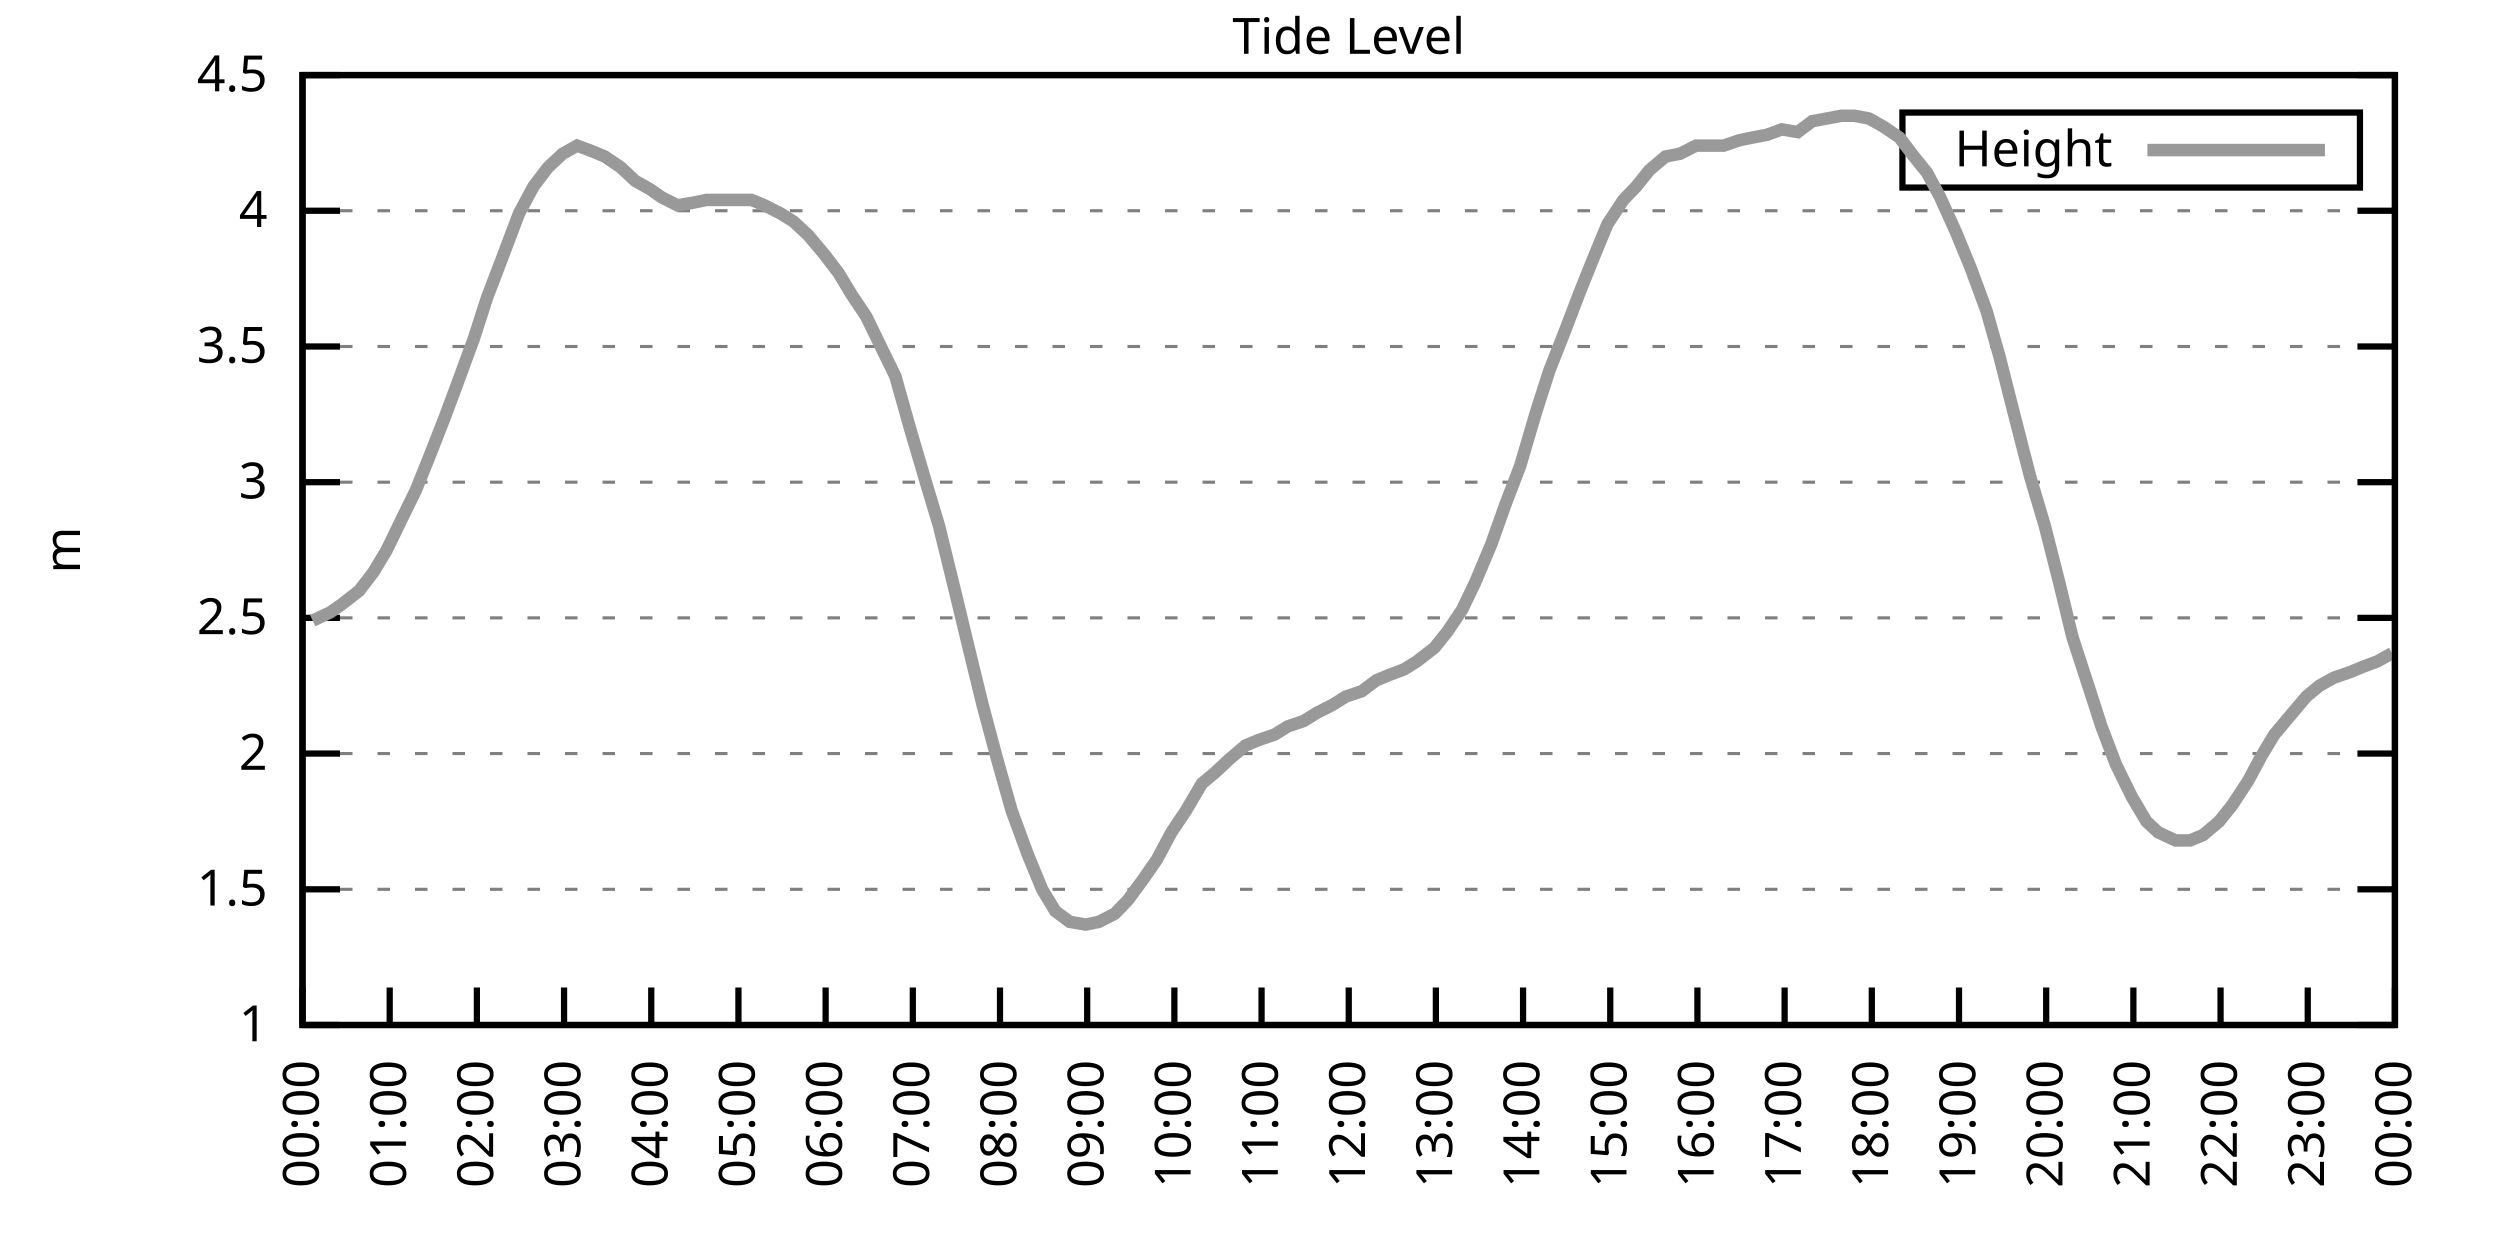
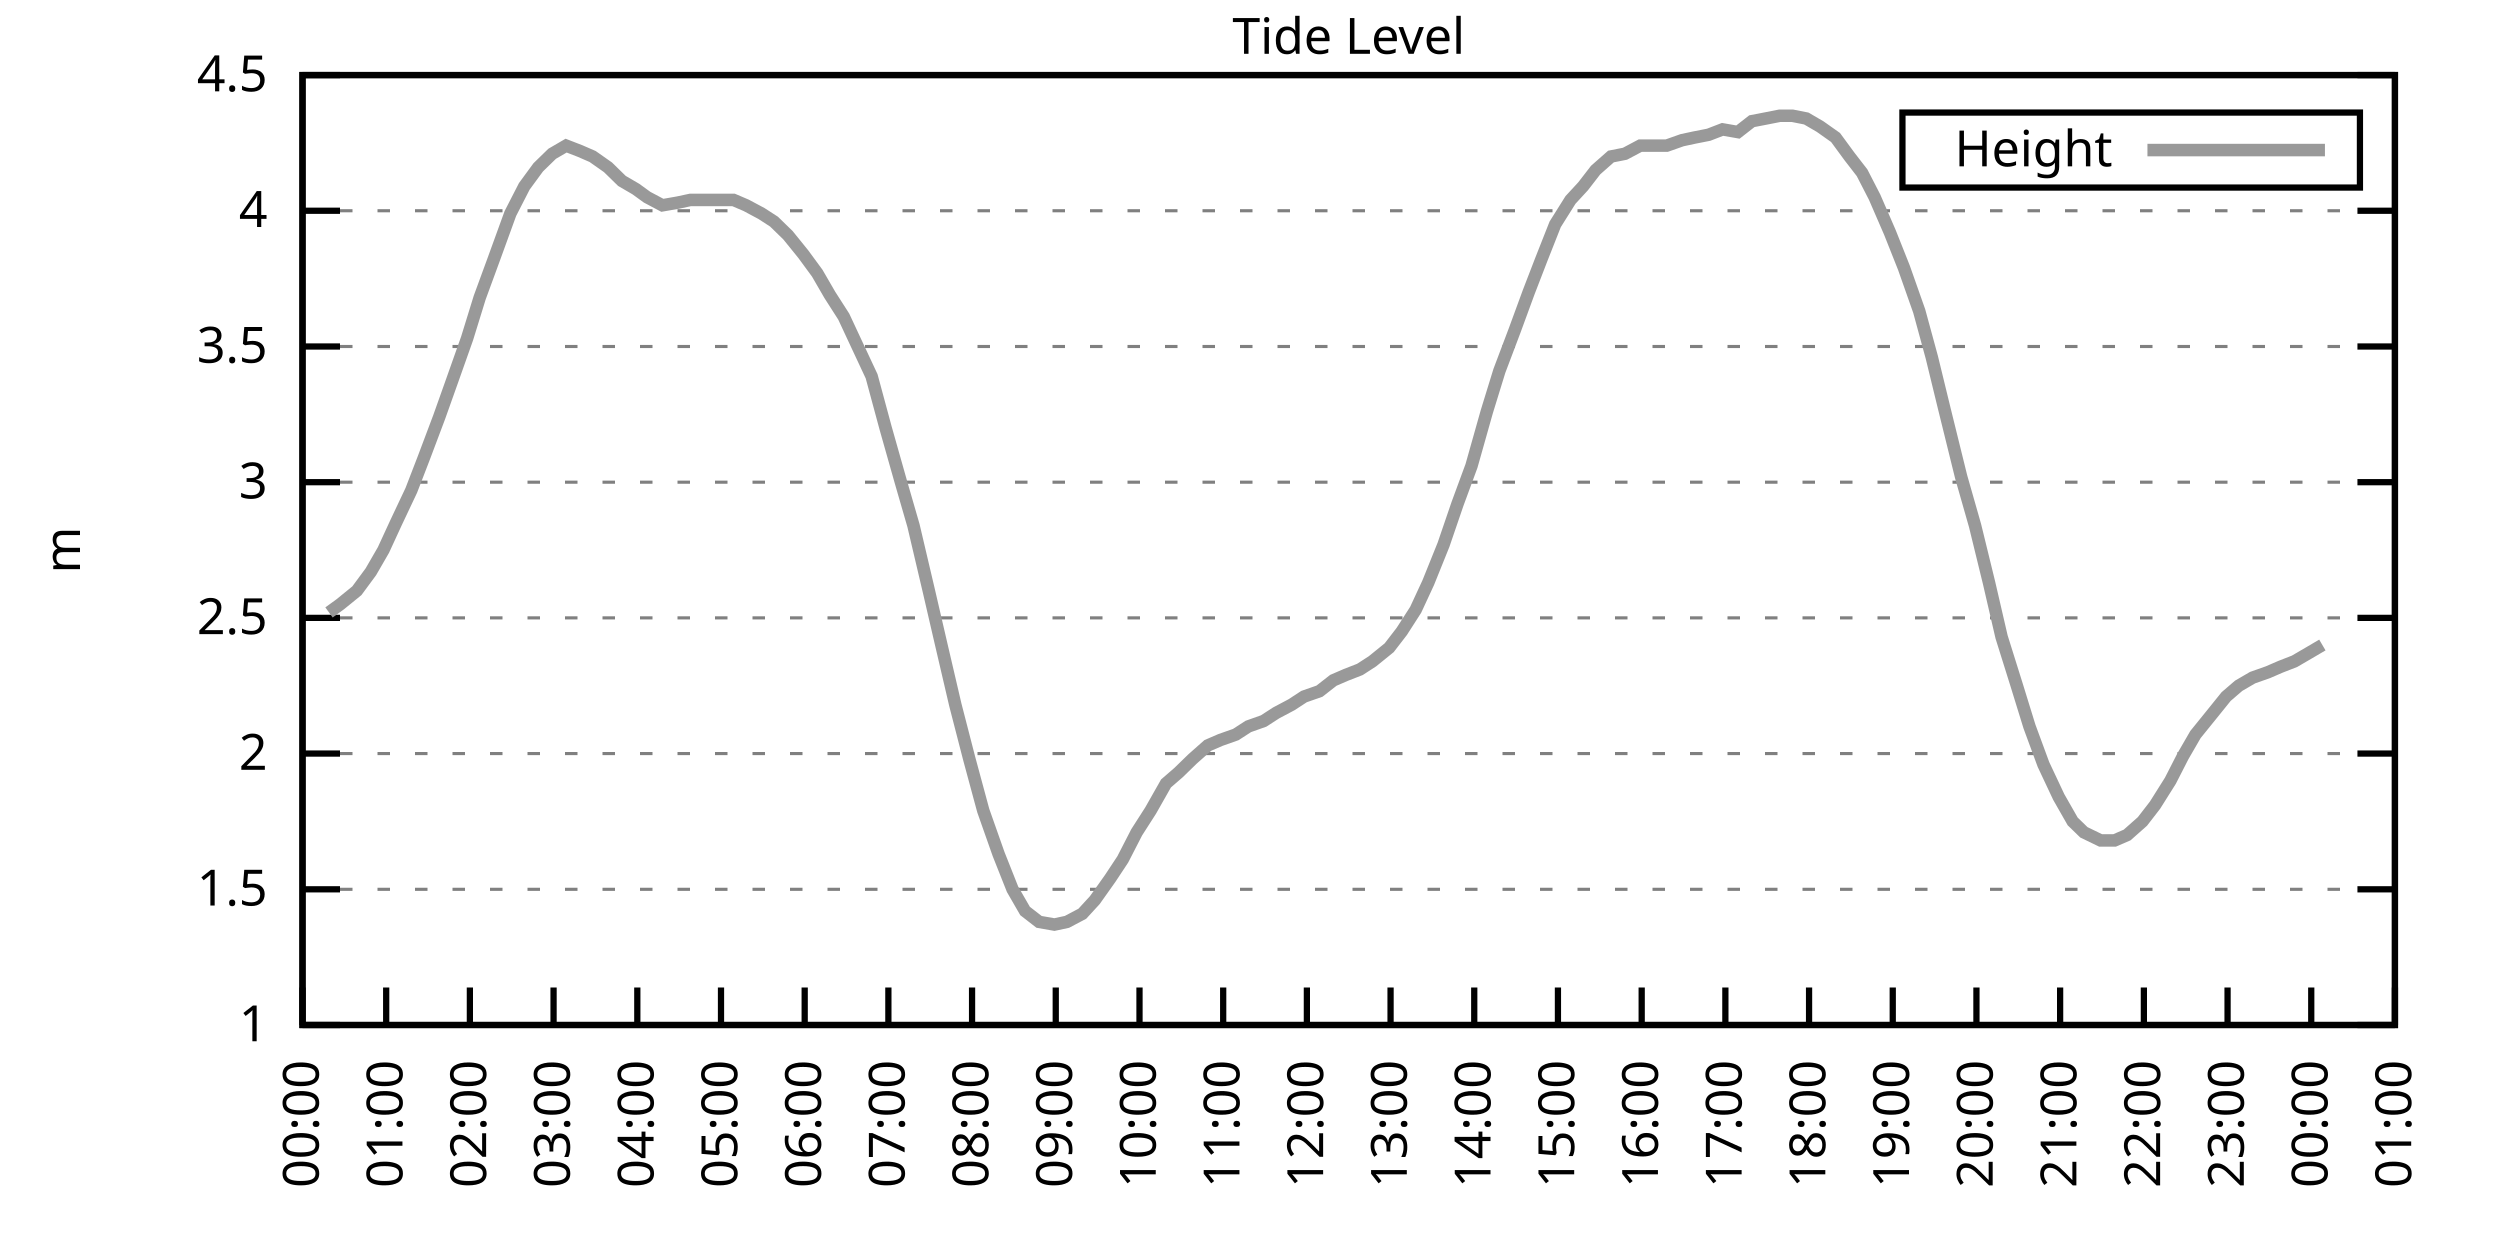
<svg xmlns="http://www.w3.org/2000/svg" xmlns:xlink="http://www.w3.org/1999/xlink" width="400" height="200" viewBox="0 0 400 200">
  <g id="gnuplot_canvas">
    <rect x="0" y="0" width="400" height="200" fill="none" />
    <defs>
      <circle id="gpDot" r="0.5" stroke-width="0.5" stroke="currentColor" />
      <path id="gpPt0" stroke-width="0.333" stroke="currentColor" d="M-1,0 h2 M0,-1 v2" />
      <path id="gpPt1" stroke-width="0.333" stroke="currentColor" d="M-1,-1 L1,1 M1,-1 L-1,1" />
      <path id="gpPt2" stroke-width="0.333" stroke="currentColor" d="M-1,0 L1,0 M0,-1 L0,1 M-1,-1 L1,1 M-1,1 L1,-1" />
      <rect id="gpPt3" stroke-width="0.333" stroke="currentColor" x="-1" y="-1" width="2" height="2" />
      <rect id="gpPt4" stroke-width="0.333" stroke="currentColor" fill="currentColor" x="-1" y="-1" width="2" height="2" />
      <circle id="gpPt5" stroke-width="0.333" stroke="currentColor" cx="0" cy="0" r="1" />
      <use xlink:href="#gpPt5" id="gpPt6" fill="currentColor" stroke="none" />
      <path id="gpPt7" stroke-width="0.333" stroke="currentColor" d="M0,-1.33 L-1.33,0.67 L1.33,0.67 z" />
      <use xlink:href="#gpPt7" id="gpPt8" fill="currentColor" stroke="none" />
      <use xlink:href="#gpPt7" id="gpPt9" stroke="currentColor" transform="rotate(180)" />
      <use xlink:href="#gpPt9" id="gpPt10" fill="currentColor" stroke="none" />
      <use xlink:href="#gpPt3" id="gpPt11" stroke="currentColor" transform="rotate(45)" />
      <use xlink:href="#gpPt11" id="gpPt12" fill="currentColor" stroke="none" />
      <path id="gpPt13" stroke-width="0.333" stroke="currentColor" d="M0,1.330 L1.265,0.411 L0.782,-1.067 L-0.782,-1.076 L-1.265,0.411 z" />
      <use xlink:href="#gpPt13" id="gpPt14" fill="currentColor" stroke="none" />
      <filter id="textbox" filterUnits="objectBoundingBox" x="0" y="0" height="1" width="1">
        <feFlood flood-color="white" flood-opacity="1" result="bgnd" />
        <feComposite in="SourceGraphic" in2="bgnd" operator="atop" />
      </filter>
      <filter id="greybox" filterUnits="objectBoundingBox" x="0" y="0" height="1" width="1">
        <feFlood flood-color="lightgrey" flood-opacity="1" result="grey" />
        <feComposite in="SourceGraphic" in2="grey" operator="atop" />
      </filter>
    </defs>
    <g fill="none" color="white" stroke="currentColor" stroke-width="1.00" stroke-linecap="butt" stroke-linejoin="miter">
</g>
    <g fill="none" color="black" stroke="currentColor" stroke-width="1.00" stroke-linecap="butt" stroke-linejoin="miter">
      <g stroke="none" shape-rendering="crispEdges">
        <polygon fill="rgb(255, 255, 255)" points="48.40,164.00 383.18,164.00 383.18,12.02 48.40,12.02 " />
      </g>
    </g>
    <g fill="none" color="black" stroke="currentColor" stroke-width="1.00" stroke-linecap="butt" stroke-linejoin="miter">
</g>
    <g fill="none" color="black" stroke="black" stroke-width="0.50" stroke-linecap="butt" stroke-linejoin="miter">
</g>
    <g fill="none" color="gray" stroke="currentColor" stroke-width="0.50" stroke-linecap="butt" stroke-linejoin="miter">
      <path stroke="gray" stroke-dasharray="2,4" class="gridline" d="M48.40,164.00 L383.19,164.00  " />
    </g>
    <g fill="none" color="gray" stroke="gray" stroke-width="1.00" stroke-linecap="butt" stroke-linejoin="miter">
</g>
    <g fill="none" color="black" stroke="currentColor" stroke-width="1.00" stroke-linecap="butt" stroke-linejoin="miter">
      <path stroke="black" d="M48.40,164.00 L54.40,164.00 M383.19,164.00 L377.19,164.00  " />
      <g transform="translate(42.80,166.60)" stroke="none" fill="black" font-family="Sans" font-size="8.00" text-anchor="end">
        <text>
          <tspan font-family="Sans"> 1</tspan>
        </text>
      </g>
    </g>
    <g fill="none" color="black" stroke="currentColor" stroke-width="1.00" stroke-linecap="butt" stroke-linejoin="miter">
</g>
    <g fill="none" color="black" stroke="black" stroke-width="0.50" stroke-linecap="butt" stroke-linejoin="miter">
</g>
    <g fill="none" color="gray" stroke="currentColor" stroke-width="0.50" stroke-linecap="butt" stroke-linejoin="miter">
      <path stroke="gray" stroke-dasharray="2,4" class="gridline" d="M48.40,142.29 L383.19,142.29  " />
    </g>
    <g fill="none" color="gray" stroke="gray" stroke-width="1.00" stroke-linecap="butt" stroke-linejoin="miter">
</g>
    <g fill="none" color="black" stroke="currentColor" stroke-width="1.00" stroke-linecap="butt" stroke-linejoin="miter">
      <path stroke="black" d="M48.40,142.29 L54.40,142.29 M383.19,142.29 L377.19,142.29  " />
      <g transform="translate(42.80,144.89)" stroke="none" fill="black" font-family="Sans" font-size="8.00" text-anchor="end">
        <text>
          <tspan font-family="Sans"> 1.5</tspan>
        </text>
      </g>
    </g>
    <g fill="none" color="black" stroke="currentColor" stroke-width="1.00" stroke-linecap="butt" stroke-linejoin="miter">
</g>
    <g fill="none" color="black" stroke="black" stroke-width="0.50" stroke-linecap="butt" stroke-linejoin="miter">
</g>
    <g fill="none" color="gray" stroke="currentColor" stroke-width="0.50" stroke-linecap="butt" stroke-linejoin="miter">
      <path stroke="gray" stroke-dasharray="2,4" class="gridline" d="M48.40,120.57 L383.19,120.57  " />
    </g>
    <g fill="none" color="gray" stroke="gray" stroke-width="1.00" stroke-linecap="butt" stroke-linejoin="miter">
</g>
    <g fill="none" color="black" stroke="currentColor" stroke-width="1.00" stroke-linecap="butt" stroke-linejoin="miter">
      <path stroke="black" d="M48.40,120.57 L54.40,120.57 M383.19,120.57 L377.19,120.57  " />
      <g transform="translate(42.80,123.17)" stroke="none" fill="black" font-family="Sans" font-size="8.00" text-anchor="end">
        <text>
          <tspan font-family="Sans"> 2</tspan>
        </text>
      </g>
    </g>
    <g fill="none" color="black" stroke="currentColor" stroke-width="1.00" stroke-linecap="butt" stroke-linejoin="miter">
</g>
    <g fill="none" color="black" stroke="black" stroke-width="0.50" stroke-linecap="butt" stroke-linejoin="miter">
</g>
    <g fill="none" color="gray" stroke="currentColor" stroke-width="0.50" stroke-linecap="butt" stroke-linejoin="miter">
      <path stroke="gray" stroke-dasharray="2,4" class="gridline" d="M48.40,98.86 L383.19,98.86  " />
    </g>
    <g fill="none" color="gray" stroke="gray" stroke-width="1.00" stroke-linecap="butt" stroke-linejoin="miter">
</g>
    <g fill="none" color="black" stroke="currentColor" stroke-width="1.00" stroke-linecap="butt" stroke-linejoin="miter">
      <path stroke="black" d="M48.40,98.86 L54.40,98.86 M383.19,98.86 L377.19,98.86  " />
      <g transform="translate(42.80,101.46)" stroke="none" fill="black" font-family="Sans" font-size="8.00" text-anchor="end">
        <text>
          <tspan font-family="Sans"> 2.5</tspan>
        </text>
      </g>
    </g>
    <g fill="none" color="black" stroke="currentColor" stroke-width="1.00" stroke-linecap="butt" stroke-linejoin="miter">
</g>
    <g fill="none" color="black" stroke="black" stroke-width="0.50" stroke-linecap="butt" stroke-linejoin="miter">
</g>
    <g fill="none" color="gray" stroke="currentColor" stroke-width="0.50" stroke-linecap="butt" stroke-linejoin="miter">
      <path stroke="gray" stroke-dasharray="2,4" class="gridline" d="M48.40,77.15 L383.19,77.15  " />
    </g>
    <g fill="none" color="gray" stroke="gray" stroke-width="1.00" stroke-linecap="butt" stroke-linejoin="miter">
</g>
    <g fill="none" color="black" stroke="currentColor" stroke-width="1.00" stroke-linecap="butt" stroke-linejoin="miter">
      <path stroke="black" d="M48.40,77.15 L54.40,77.15 M383.19,77.15 L377.19,77.15  " />
      <g transform="translate(42.80,79.75)" stroke="none" fill="black" font-family="Sans" font-size="8.00" text-anchor="end">
        <text>
          <tspan font-family="Sans"> 3</tspan>
        </text>
      </g>
    </g>
    <g fill="none" color="black" stroke="currentColor" stroke-width="1.00" stroke-linecap="butt" stroke-linejoin="miter">
</g>
    <g fill="none" color="black" stroke="black" stroke-width="0.50" stroke-linecap="butt" stroke-linejoin="miter">
</g>
    <g fill="none" color="gray" stroke="currentColor" stroke-width="0.50" stroke-linecap="butt" stroke-linejoin="miter">
      <path stroke="gray" stroke-dasharray="2,4" class="gridline" d="M48.40,55.44 L383.19,55.44  " />
    </g>
    <g fill="none" color="gray" stroke="gray" stroke-width="1.00" stroke-linecap="butt" stroke-linejoin="miter">
</g>
    <g fill="none" color="black" stroke="currentColor" stroke-width="1.00" stroke-linecap="butt" stroke-linejoin="miter">
      <path stroke="black" d="M48.40,55.44 L54.40,55.44 M383.19,55.44 L377.19,55.44  " />
      <g transform="translate(42.80,58.04)" stroke="none" fill="black" font-family="Sans" font-size="8.00" text-anchor="end">
        <text>
          <tspan font-family="Sans"> 3.5</tspan>
        </text>
      </g>
    </g>
    <g fill="none" color="black" stroke="currentColor" stroke-width="1.00" stroke-linecap="butt" stroke-linejoin="miter">
</g>
    <g fill="none" color="black" stroke="black" stroke-width="0.50" stroke-linecap="butt" stroke-linejoin="miter">
</g>
    <g fill="none" color="gray" stroke="currentColor" stroke-width="0.50" stroke-linecap="butt" stroke-linejoin="miter">
      <path stroke="gray" stroke-dasharray="2,4" class="gridline" d="M48.40,33.72 L383.19,33.72  " />
    </g>
    <g fill="none" color="gray" stroke="gray" stroke-width="1.00" stroke-linecap="butt" stroke-linejoin="miter">
</g>
    <g fill="none" color="black" stroke="currentColor" stroke-width="1.00" stroke-linecap="butt" stroke-linejoin="miter">
      <path stroke="black" d="M48.40,33.72 L54.40,33.72 M383.19,33.72 L377.19,33.72  " />
      <g transform="translate(42.80,36.32)" stroke="none" fill="black" font-family="Sans" font-size="8.00" text-anchor="end">
        <text>
          <tspan font-family="Sans"> 4</tspan>
        </text>
      </g>
    </g>
    <g fill="none" color="black" stroke="currentColor" stroke-width="1.00" stroke-linecap="butt" stroke-linejoin="miter">
</g>
    <g fill="none" color="black" stroke="black" stroke-width="0.50" stroke-linecap="butt" stroke-linejoin="miter">
</g>
    <g fill="none" color="gray" stroke="currentColor" stroke-width="0.50" stroke-linecap="butt" stroke-linejoin="miter">
      <path stroke="gray" stroke-dasharray="2,4" class="gridline" d="M48.40,12.01 L383.19,12.01  " />
    </g>
    <g fill="none" color="gray" stroke="gray" stroke-width="1.00" stroke-linecap="butt" stroke-linejoin="miter">
</g>
    <g fill="none" color="black" stroke="currentColor" stroke-width="1.00" stroke-linecap="butt" stroke-linejoin="miter">
      <path stroke="black" d="M48.40,12.01 L54.40,12.01 M383.19,12.01 L377.19,12.01  " />
      <g transform="translate(42.80,14.61)" stroke="none" fill="black" font-family="Sans" font-size="8.00" text-anchor="end">
        <text>
          <tspan font-family="Sans"> 4.5</tspan>
        </text>
      </g>
    </g>
    <g fill="none" color="black" stroke="currentColor" stroke-width="1.00" stroke-linecap="butt" stroke-linejoin="miter">
      <path stroke="black" d="M48.40,164.00 L48.40,158.00  " />
      <g transform="translate(51.00,169.60) rotate(270.00)" stroke="none" fill="black" font-family="Sans" font-size="8.00" text-anchor="end">
        <text>
          <tspan font-family="Sans">00:00</tspan>
        </text>
      </g>
    </g>
    <g fill="none" color="black" stroke="currentColor" stroke-width="1.00" stroke-linecap="butt" stroke-linejoin="miter">
-       <path stroke="black" d="M62.35,164.00 L62.35,158.00  " />
-       <g transform="translate(64.95,169.60) rotate(270.00)" stroke="none" fill="black" font-family="Sans" font-size="8.00" text-anchor="end">
+       <path stroke="black" d="M61.79,164.00 L61.79,158.00  " />
+       <g transform="translate(64.39,169.60) rotate(270.00)" stroke="none" fill="black" font-family="Sans" font-size="8.00" text-anchor="end">
        <text>
          <tspan font-family="Sans">01:00</tspan>
        </text>
      </g>
    </g>
    <g fill="none" color="black" stroke="currentColor" stroke-width="1.00" stroke-linecap="butt" stroke-linejoin="miter">
-       <path stroke="black" d="M76.30,164.00 L76.30,158.00  " />
-       <g transform="translate(78.90,169.60) rotate(270.00)" stroke="none" fill="black" font-family="Sans" font-size="8.00" text-anchor="end">
+       <path stroke="black" d="M75.18,164.00 L75.18,158.00  " />
+       <g transform="translate(77.78,169.60) rotate(270.00)" stroke="none" fill="black" font-family="Sans" font-size="8.00" text-anchor="end">
        <text>
          <tspan font-family="Sans">02:00</tspan>
        </text>
      </g>
    </g>
    <g fill="none" color="black" stroke="currentColor" stroke-width="1.00" stroke-linecap="butt" stroke-linejoin="miter">
-       <path stroke="black" d="M90.25,164.00 L90.25,158.00  " />
-       <g transform="translate(92.85,169.60) rotate(270.00)" stroke="none" fill="black" font-family="Sans" font-size="8.00" text-anchor="end">
+       <path stroke="black" d="M88.57,164.00 L88.57,158.00  " />
+       <g transform="translate(91.17,169.60) rotate(270.00)" stroke="none" fill="black" font-family="Sans" font-size="8.00" text-anchor="end">
        <text>
          <tspan font-family="Sans">03:00</tspan>
        </text>
      </g>
    </g>
    <g fill="none" color="black" stroke="currentColor" stroke-width="1.00" stroke-linecap="butt" stroke-linejoin="miter">
-       <path stroke="black" d="M104.20,164.00 L104.20,158.00  " />
-       <g transform="translate(106.80,169.60) rotate(270.00)" stroke="none" fill="black" font-family="Sans" font-size="8.00" text-anchor="end">
+       <path stroke="black" d="M101.97,164.00 L101.97,158.00  " />
+       <g transform="translate(104.57,169.60) rotate(270.00)" stroke="none" fill="black" font-family="Sans" font-size="8.00" text-anchor="end">
        <text>
          <tspan font-family="Sans">04:00</tspan>
        </text>
      </g>
    </g>
    <g fill="none" color="black" stroke="currentColor" stroke-width="1.00" stroke-linecap="butt" stroke-linejoin="miter">
-       <path stroke="black" d="M118.15,164.00 L118.15,158.00  " />
-       <g transform="translate(120.75,169.60) rotate(270.00)" stroke="none" fill="black" font-family="Sans" font-size="8.00" text-anchor="end">
+       <path stroke="black" d="M115.36,164.00 L115.36,158.00  " />
+       <g transform="translate(117.96,169.60) rotate(270.00)" stroke="none" fill="black" font-family="Sans" font-size="8.00" text-anchor="end">
        <text>
          <tspan font-family="Sans">05:00</tspan>
        </text>
      </g>
    </g>
    <g fill="none" color="black" stroke="currentColor" stroke-width="1.00" stroke-linecap="butt" stroke-linejoin="miter">
-       <path stroke="black" d="M132.10,164.00 L132.10,158.00  " />
-       <g transform="translate(134.70,169.60) rotate(270.00)" stroke="none" fill="black" font-family="Sans" font-size="8.00" text-anchor="end">
+       <path stroke="black" d="M128.75,164.00 L128.75,158.00  " />
+       <g transform="translate(131.35,169.60) rotate(270.00)" stroke="none" fill="black" font-family="Sans" font-size="8.00" text-anchor="end">
        <text>
          <tspan font-family="Sans">06:00</tspan>
        </text>
      </g>
    </g>
    <g fill="none" color="black" stroke="currentColor" stroke-width="1.00" stroke-linecap="butt" stroke-linejoin="miter">
-       <path stroke="black" d="M146.05,164.00 L146.05,158.00  " />
-       <g transform="translate(148.65,169.60) rotate(270.00)" stroke="none" fill="black" font-family="Sans" font-size="8.00" text-anchor="end">
+       <path stroke="black" d="M142.14,164.00 L142.14,158.00  " />
+       <g transform="translate(144.74,169.60) rotate(270.00)" stroke="none" fill="black" font-family="Sans" font-size="8.00" text-anchor="end">
        <text>
          <tspan font-family="Sans">07:00</tspan>
        </text>
      </g>
    </g>
    <g fill="none" color="black" stroke="currentColor" stroke-width="1.00" stroke-linecap="butt" stroke-linejoin="miter">
-       <path stroke="black" d="M160.00,164.00 L160.00,158.00  " />
-       <g transform="translate(162.60,169.60) rotate(270.00)" stroke="none" fill="black" font-family="Sans" font-size="8.00" text-anchor="end">
+       <path stroke="black" d="M155.53,164.00 L155.53,158.00  " />
+       <g transform="translate(158.13,169.60) rotate(270.00)" stroke="none" fill="black" font-family="Sans" font-size="8.00" text-anchor="end">
        <text>
          <tspan font-family="Sans">08:00</tspan>
        </text>
      </g>
    </g>
    <g fill="none" color="black" stroke="currentColor" stroke-width="1.00" stroke-linecap="butt" stroke-linejoin="miter">
-       <path stroke="black" d="M173.95,164.00 L173.95,158.00  " />
-       <g transform="translate(176.55,169.60) rotate(270.00)" stroke="none" fill="black" font-family="Sans" font-size="8.00" text-anchor="end">
+       <path stroke="black" d="M168.92,164.00 L168.92,158.00  " />
+       <g transform="translate(171.52,169.60) rotate(270.00)" stroke="none" fill="black" font-family="Sans" font-size="8.00" text-anchor="end">
        <text>
          <tspan font-family="Sans">09:00</tspan>
        </text>
      </g>
    </g>
    <g fill="none" color="black" stroke="currentColor" stroke-width="1.00" stroke-linecap="butt" stroke-linejoin="miter">
-       <path stroke="black" d="M187.90,164.00 L187.90,158.00  " />
-       <g transform="translate(190.50,169.60) rotate(270.00)" stroke="none" fill="black" font-family="Sans" font-size="8.00" text-anchor="end">
+       <path stroke="black" d="M182.32,164.00 L182.32,158.00  " />
+       <g transform="translate(184.92,169.60) rotate(270.00)" stroke="none" fill="black" font-family="Sans" font-size="8.00" text-anchor="end">
        <text>
          <tspan font-family="Sans">10:00</tspan>
        </text>
      </g>
    </g>
    <g fill="none" color="black" stroke="currentColor" stroke-width="1.00" stroke-linecap="butt" stroke-linejoin="miter">
-       <path stroke="black" d="M201.85,164.00 L201.85,158.00  " />
-       <g transform="translate(204.45,169.60) rotate(270.00)" stroke="none" fill="black" font-family="Sans" font-size="8.00" text-anchor="end">
+       <path stroke="black" d="M195.71,164.00 L195.71,158.00  " />
+       <g transform="translate(198.31,169.60) rotate(270.00)" stroke="none" fill="black" font-family="Sans" font-size="8.00" text-anchor="end">
        <text>
          <tspan font-family="Sans">11:00</tspan>
        </text>
      </g>
    </g>
    <g fill="none" color="black" stroke="currentColor" stroke-width="1.00" stroke-linecap="butt" stroke-linejoin="miter">
-       <path stroke="black" d="M215.80,164.00 L215.80,158.00  " />
-       <g transform="translate(218.40,169.60) rotate(270.00)" stroke="none" fill="black" font-family="Sans" font-size="8.00" text-anchor="end">
+       <path stroke="black" d="M209.10,164.00 L209.10,158.00  " />
+       <g transform="translate(211.70,169.60) rotate(270.00)" stroke="none" fill="black" font-family="Sans" font-size="8.00" text-anchor="end">
        <text>
          <tspan font-family="Sans">12:00</tspan>
        </text>
      </g>
    </g>
    <g fill="none" color="black" stroke="currentColor" stroke-width="1.00" stroke-linecap="butt" stroke-linejoin="miter">
-       <path stroke="black" d="M229.74,164.00 L229.74,158.00  " />
-       <g transform="translate(232.34,169.60) rotate(270.00)" stroke="none" fill="black" font-family="Sans" font-size="8.00" text-anchor="end">
+       <path stroke="black" d="M222.49,164.00 L222.49,158.00  " />
+       <g transform="translate(225.09,169.60) rotate(270.00)" stroke="none" fill="black" font-family="Sans" font-size="8.00" text-anchor="end">
        <text>
          <tspan font-family="Sans">13:00</tspan>
        </text>
      </g>
    </g>
    <g fill="none" color="black" stroke="currentColor" stroke-width="1.00" stroke-linecap="butt" stroke-linejoin="miter">
-       <path stroke="black" d="M243.69,164.00 L243.69,158.00  " />
-       <g transform="translate(246.29,169.60) rotate(270.00)" stroke="none" fill="black" font-family="Sans" font-size="8.00" text-anchor="end">
+       <path stroke="black" d="M235.88,164.00 L235.88,158.00  " />
+       <g transform="translate(238.48,169.60) rotate(270.00)" stroke="none" fill="black" font-family="Sans" font-size="8.00" text-anchor="end">
        <text>
          <tspan font-family="Sans">14:00</tspan>
        </text>
      </g>
    </g>
    <g fill="none" color="black" stroke="currentColor" stroke-width="1.00" stroke-linecap="butt" stroke-linejoin="miter">
-       <path stroke="black" d="M257.64,164.00 L257.64,158.00  " />
-       <g transform="translate(260.24,169.60) rotate(270.00)" stroke="none" fill="black" font-family="Sans" font-size="8.00" text-anchor="end">
+       <path stroke="black" d="M249.27,164.00 L249.27,158.00  " />
+       <g transform="translate(251.87,169.60) rotate(270.00)" stroke="none" fill="black" font-family="Sans" font-size="8.00" text-anchor="end">
        <text>
          <tspan font-family="Sans">15:00</tspan>
        </text>
      </g>
    </g>
    <g fill="none" color="black" stroke="currentColor" stroke-width="1.00" stroke-linecap="butt" stroke-linejoin="miter">
-       <path stroke="black" d="M271.59,164.00 L271.59,158.00  " />
-       <g transform="translate(274.19,169.60) rotate(270.00)" stroke="none" fill="black" font-family="Sans" font-size="8.00" text-anchor="end">
+       <path stroke="black" d="M262.67,164.00 L262.67,158.00  " />
+       <g transform="translate(265.27,169.60) rotate(270.00)" stroke="none" fill="black" font-family="Sans" font-size="8.00" text-anchor="end">
        <text>
          <tspan font-family="Sans">16:00</tspan>
        </text>
      </g>
    </g>
    <g fill="none" color="black" stroke="currentColor" stroke-width="1.00" stroke-linecap="butt" stroke-linejoin="miter">
-       <path stroke="black" d="M285.54,164.00 L285.54,158.00  " />
-       <g transform="translate(288.14,169.60) rotate(270.00)" stroke="none" fill="black" font-family="Sans" font-size="8.00" text-anchor="end">
+       <path stroke="black" d="M276.06,164.00 L276.06,158.00  " />
+       <g transform="translate(278.66,169.60) rotate(270.00)" stroke="none" fill="black" font-family="Sans" font-size="8.00" text-anchor="end">
        <text>
          <tspan font-family="Sans">17:00</tspan>
        </text>
      </g>
    </g>
    <g fill="none" color="black" stroke="currentColor" stroke-width="1.00" stroke-linecap="butt" stroke-linejoin="miter">
-       <path stroke="black" d="M299.49,164.00 L299.49,158.00  " />
-       <g transform="translate(302.09,169.60) rotate(270.00)" stroke="none" fill="black" font-family="Sans" font-size="8.00" text-anchor="end">
+       <path stroke="black" d="M289.45,164.00 L289.45,158.00  " />
+       <g transform="translate(292.05,169.60) rotate(270.00)" stroke="none" fill="black" font-family="Sans" font-size="8.00" text-anchor="end">
        <text>
          <tspan font-family="Sans">18:00</tspan>
        </text>
      </g>
    </g>
    <g fill="none" color="black" stroke="currentColor" stroke-width="1.00" stroke-linecap="butt" stroke-linejoin="miter">
-       <path stroke="black" d="M313.44,164.00 L313.44,158.00  " />
-       <g transform="translate(316.04,169.60) rotate(270.00)" stroke="none" fill="black" font-family="Sans" font-size="8.00" text-anchor="end">
+       <path stroke="black" d="M302.84,164.00 L302.84,158.00  " />
+       <g transform="translate(305.44,169.60) rotate(270.00)" stroke="none" fill="black" font-family="Sans" font-size="8.00" text-anchor="end">
        <text>
          <tspan font-family="Sans">19:00</tspan>
        </text>
      </g>
    </g>
    <g fill="none" color="black" stroke="currentColor" stroke-width="1.00" stroke-linecap="butt" stroke-linejoin="miter">
-       <path stroke="black" d="M327.39,164.00 L327.39,158.00  " />
-       <g transform="translate(329.99,169.60) rotate(270.00)" stroke="none" fill="black" font-family="Sans" font-size="8.00" text-anchor="end">
+       <path stroke="black" d="M316.23,164.00 L316.23,158.00  " />
+       <g transform="translate(318.83,169.60) rotate(270.00)" stroke="none" fill="black" font-family="Sans" font-size="8.00" text-anchor="end">
        <text>
          <tspan font-family="Sans">20:00</tspan>
        </text>
      </g>
    </g>
    <g fill="none" color="black" stroke="currentColor" stroke-width="1.00" stroke-linecap="butt" stroke-linejoin="miter">
-       <path stroke="black" d="M341.34,164.00 L341.34,158.00  " />
-       <g transform="translate(343.94,169.60) rotate(270.00)" stroke="none" fill="black" font-family="Sans" font-size="8.00" text-anchor="end">
+       <path stroke="black" d="M329.62,164.00 L329.62,158.00  " />
+       <g transform="translate(332.22,169.60) rotate(270.00)" stroke="none" fill="black" font-family="Sans" font-size="8.00" text-anchor="end">
        <text>
          <tspan font-family="Sans">21:00</tspan>
        </text>
      </g>
    </g>
    <g fill="none" color="black" stroke="currentColor" stroke-width="1.00" stroke-linecap="butt" stroke-linejoin="miter">
-       <path stroke="black" d="M355.29,164.00 L355.29,158.00  " />
-       <g transform="translate(357.89,169.60) rotate(270.00)" stroke="none" fill="black" font-family="Sans" font-size="8.00" text-anchor="end">
+       <path stroke="black" d="M343.02,164.00 L343.02,158.00  " />
+       <g transform="translate(345.62,169.60) rotate(270.00)" stroke="none" fill="black" font-family="Sans" font-size="8.00" text-anchor="end">
        <text>
          <tspan font-family="Sans">22:00</tspan>
        </text>
      </g>
    </g>
    <g fill="none" color="black" stroke="currentColor" stroke-width="1.00" stroke-linecap="butt" stroke-linejoin="miter">
-       <path stroke="black" d="M369.24,164.00 L369.24,158.00  " />
-       <g transform="translate(371.84,169.60) rotate(270.00)" stroke="none" fill="black" font-family="Sans" font-size="8.00" text-anchor="end">
+       <path stroke="black" d="M356.41,164.00 L356.41,158.00  " />
+       <g transform="translate(359.01,169.60) rotate(270.00)" stroke="none" fill="black" font-family="Sans" font-size="8.00" text-anchor="end">
        <text>
          <tspan font-family="Sans">23:00</tspan>
+         </text>
+       </g>
+     </g>
+     <g fill="none" color="black" stroke="currentColor" stroke-width="1.00" stroke-linecap="butt" stroke-linejoin="miter">
+       <path stroke="black" d="M369.80,164.00 L369.80,158.00  " />
+       <g transform="translate(372.40,169.60) rotate(270.00)" stroke="none" fill="black" font-family="Sans" font-size="8.00" text-anchor="end">
+         <text>
+           <tspan font-family="Sans">00:00</tspan>
        </text>
      </g>
    </g>
    <g fill="none" color="black" stroke="currentColor" stroke-width="1.00" stroke-linecap="butt" stroke-linejoin="miter">
      <path stroke="black" d="M383.19,164.00 L383.19,158.00  " />
      <g transform="translate(385.79,169.60) rotate(270.00)" stroke="none" fill="black" font-family="Sans" font-size="8.00" text-anchor="end">
        <text>
-           <tspan font-family="Sans">00:00</tspan>
+           <tspan font-family="Sans">01:00</tspan>
        </text>
      </g>
    </g>
    <g fill="none" color="black" stroke="currentColor" stroke-width="1.00" stroke-linecap="butt" stroke-linejoin="miter">
</g>
    <g fill="none" color="black" stroke="currentColor" stroke-width="1.00" stroke-linecap="butt" stroke-linejoin="miter">
      <path stroke="black" d="M48.40,12.01 L48.40,164.00 L383.19,164.00 L383.19,12.01 L48.40,12.01 Z  " />
    </g>
    <g fill="none" color="black" stroke="currentColor" stroke-width="1.00" stroke-linecap="butt" stroke-linejoin="miter">
</g>
    <g fill="none" color="black" stroke="currentColor" stroke-width="1.00" stroke-linecap="butt" stroke-linejoin="miter">
      <path stroke="black" d="M304.39,30.01 L304.39,18.01 L377.59,18.01 L377.59,30.01 L304.39,30.01 Z  " />
    </g>
    <g id="Tide_level_plot_1">
      <g fill="none" color="white" stroke="black" stroke-width="2.00" stroke-linecap="butt" stroke-linejoin="miter">
</g>
      <g fill="none" color="black" stroke="currentColor" stroke-width="2.00" stroke-linecap="butt" stroke-linejoin="miter">
        <g transform="translate(337.99,26.61)" stroke="none" fill="black" font-family="Sans" font-size="8.00" text-anchor="end">
          <text>
            <tspan font-family="Sans">Height</tspan>
          </text>
        </g>
      </g>
      <g fill="none" color="black" stroke="currentColor" stroke-width="2.00" stroke-linecap="butt" stroke-linejoin="miter">
-         <path stroke="rgb(153, 153, 153)" d="M343.59,24.01 L371.99,24.01 M50.03,99.30 L52.82,97.99 L54.68,96.69 L57.47,94.52 L59.79,91.48 L61.88,88.00   L63.98,83.66 L66.53,78.45 L68.63,73.24 L71.18,66.73 L73.28,61.08 L75.83,54.13 L77.93,47.62 L80.25,41.54   L83.04,34.16 L85.37,29.81 L87.69,26.77 L90.02,24.60 L92.34,23.30 L94.67,24.17 L96.76,25.04 L99.32,26.77   L101.64,28.95 L103.97,30.25 L105.83,31.55 L108.38,32.85 L110.94,32.42 L113.03,31.99 L115.36,31.99 L117.92,31.99   L120.24,31.99 L122.33,32.85 L124.89,34.16 L126.98,35.46 L129.31,37.63 L131.87,40.67 L134.19,43.71 L136.28,47.18   L138.61,50.66 L140.93,55.44 L143.26,60.21 L145.58,68.46 L148.14,77.15 L150.23,84.10 L152.79,94.52 L154.88,103.20   L157.21,112.76 L159.53,121.44 L161.86,129.69 L164.41,136.64 L166.74,142.29 L168.83,145.76 L171.16,147.50 L173.71,147.93   L175.81,147.50 L178.36,146.20 L180.46,144.02 L183.01,140.55 L185.11,137.51 L187.43,133.17 L189.76,129.69 L192.31,125.35   L194.41,123.61 L196.73,121.44 L199.29,119.27 L201.38,118.40 L203.94,117.53 L206.03,116.23 L208.59,115.36 L210.68,114.06   L213.24,112.76 L215.33,111.45 L217.89,110.59 L220.21,108.85 L222.30,107.98 L224.63,107.11 L226.72,105.81 L229.51,103.64   L231.60,101.03 L233.93,97.56 L236.02,93.22 L238.58,87.14 L240.90,80.62 L243.23,74.54 L245.79,65.86 L247.88,59.34   L250.44,52.83 L252.76,46.75 L254.85,41.54 L257.18,35.89 L259.74,31.99 L261.83,29.81 L263.92,27.21 L266.48,25.04   L268.80,24.60 L271.36,23.30 L273.45,23.30 L275.78,23.30 L278.34,22.43 L280.43,22.00 L282.75,21.56 L285.08,20.70   L287.64,21.13 L289.96,19.39 L292.29,18.96 L294.61,18.52 L296.70,18.52 L299.03,18.96 L301.35,20.26 L303.91,22.00   L306.23,25.04 L308.33,27.64 L310.42,31.55 L312.98,37.20 L315.30,42.84 L317.86,49.79 L319.95,57.17 L322.04,65.42   L324.83,76.28 L327.16,84.10 L329.48,93.22 L331.58,101.90 L334.13,109.72 L336.23,116.23 L338.55,122.31 L341.11,127.52   L343.43,131.43 L345.29,133.17 L348.08,134.47 L350.41,134.47 L352.50,133.60 L355.06,131.43 L357.15,128.83 L359.71,124.92   L361.80,121.01 L363.89,117.53 L366.45,114.49 L369.01,111.45 L371.10,109.72 L373.43,108.42 L375.98,107.55 L378.08,106.68   L380.40,105.81 L382.73,104.51  " />
+         <path stroke="rgb(153, 153, 153)" d="M343.59,24.01 L371.99,24.01 M52.64,97.99 L54.43,96.69 L57.10,94.52 L59.34,91.48 L61.35,88.00 L63.35,83.66   L65.81,78.45 L67.82,73.24 L70.27,66.73 L72.28,61.08 L74.74,54.13 L76.75,47.62 L78.98,41.54 L81.66,34.16   L83.89,29.81 L86.12,26.77 L88.35,24.60 L90.58,23.30 L92.82,24.17 L94.82,25.04 L97.28,26.77 L99.51,28.95   L101.74,30.25 L103.53,31.55 L105.98,32.85 L108.44,32.42 L110.45,31.99 L112.68,31.99 L115.13,31.99 L117.37,31.99   L119.38,32.85 L121.83,34.16 L123.84,35.46 L126.07,37.63 L128.53,40.67 L130.76,43.71 L132.77,47.18 L135.00,50.66   L137.23,55.44 L139.46,60.21 L141.69,68.46 L144.15,77.15 L146.16,84.10 L148.61,94.52 L150.62,103.20 L152.85,112.76   L155.09,121.44 L157.32,129.69 L159.77,136.64 L162.01,142.29 L164.01,145.76 L166.25,147.50 L168.70,147.93 L170.71,147.50   L173.17,146.20 L175.17,144.02 L177.63,140.55 L179.64,137.51 L181.87,133.17 L184.10,129.69 L186.56,125.35 L188.57,123.61   L190.80,121.44 L193.25,119.27 L195.26,118.40 L197.72,117.53 L199.73,116.23 L202.18,115.36 L204.19,114.06 L206.64,112.76   L208.65,111.45 L211.11,110.59 L213.34,108.85 L215.35,107.98 L217.58,107.11 L219.59,105.81 L222.27,103.64 L224.28,101.03   L226.51,97.56 L228.52,93.22 L230.97,87.14 L233.20,80.62 L235.44,74.54 L237.89,65.86 L239.90,59.34 L242.36,52.83   L244.59,46.75 L246.60,41.54 L248.83,35.89 L251.28,31.99 L253.29,29.81 L255.30,27.21 L257.76,25.04 L259.99,24.60   L262.44,23.30 L264.45,23.30 L266.68,23.30 L269.14,22.43 L271.15,22.00 L273.38,21.56 L275.61,20.70 L278.07,21.13   L280.30,19.39 L282.53,18.96 L284.76,18.52 L286.77,18.52 L289.00,18.96 L291.23,20.26 L293.69,22.00 L295.92,25.04   L297.93,27.64 L299.94,31.55 L302.39,37.20 L304.63,42.84 L307.08,49.79 L309.09,57.17 L311.10,65.42 L313.78,76.28   L316.01,84.10 L318.24,93.22 L320.25,101.90 L322.70,109.72 L324.71,116.23 L326.95,122.31 L329.40,127.52 L331.63,131.43   L333.42,133.17 L336.10,134.47 L338.33,134.47 L340.34,133.60 L342.79,131.43 L344.80,128.83 L347.26,124.92 L349.26,121.01   L351.27,117.53 L353.73,114.49 L356.18,111.45 L358.19,109.72 L360.42,108.42 L362.88,107.55 L364.89,106.68 L367.12,105.81   L369.35,104.51 L371.58,103.20  " />
      </g>
    </g>
    <g fill="none" color="black" stroke="currentColor" stroke-width="2.00" stroke-linecap="butt" stroke-linejoin="miter">
</g>
    <g fill="none" color="black" stroke="black" stroke-width="1.00" stroke-linecap="butt" stroke-linejoin="miter">
</g>
    <g fill="none" color="black" stroke="currentColor" stroke-width="1.00" stroke-linecap="butt" stroke-linejoin="miter">
      <path stroke="black" d="M48.40,12.01 L48.40,164.00 L383.19,164.00 L383.19,12.01 L48.40,12.01 Z  " />
      <g transform="translate(12.80,88.01) rotate(270.00)" stroke="none" fill="black" font-family="Sans" font-size="8.00" text-anchor="middle">
        <text>
          <tspan font-family="Sans">m</tspan>
        </text>
      </g>
    </g>
    <g fill="none" color="black" stroke="currentColor" stroke-width="1.00" stroke-linecap="butt" stroke-linejoin="miter">
</g>
    <g fill="none" color="black" stroke="currentColor" stroke-width="1.00" stroke-linecap="butt" stroke-linejoin="miter">
      <g transform="translate(215.79,8.61)" stroke="none" fill="black" font-family="Sans" font-size="8.00" text-anchor="middle">
        <text>
          <tspan font-family="Sans">Tide Level</tspan>
        </text>
      </g>
    </g>
    <g fill="none" color="black" stroke="currentColor" stroke-width="1.00" stroke-linecap="butt" stroke-linejoin="miter">
</g>
  </g>
</svg>
